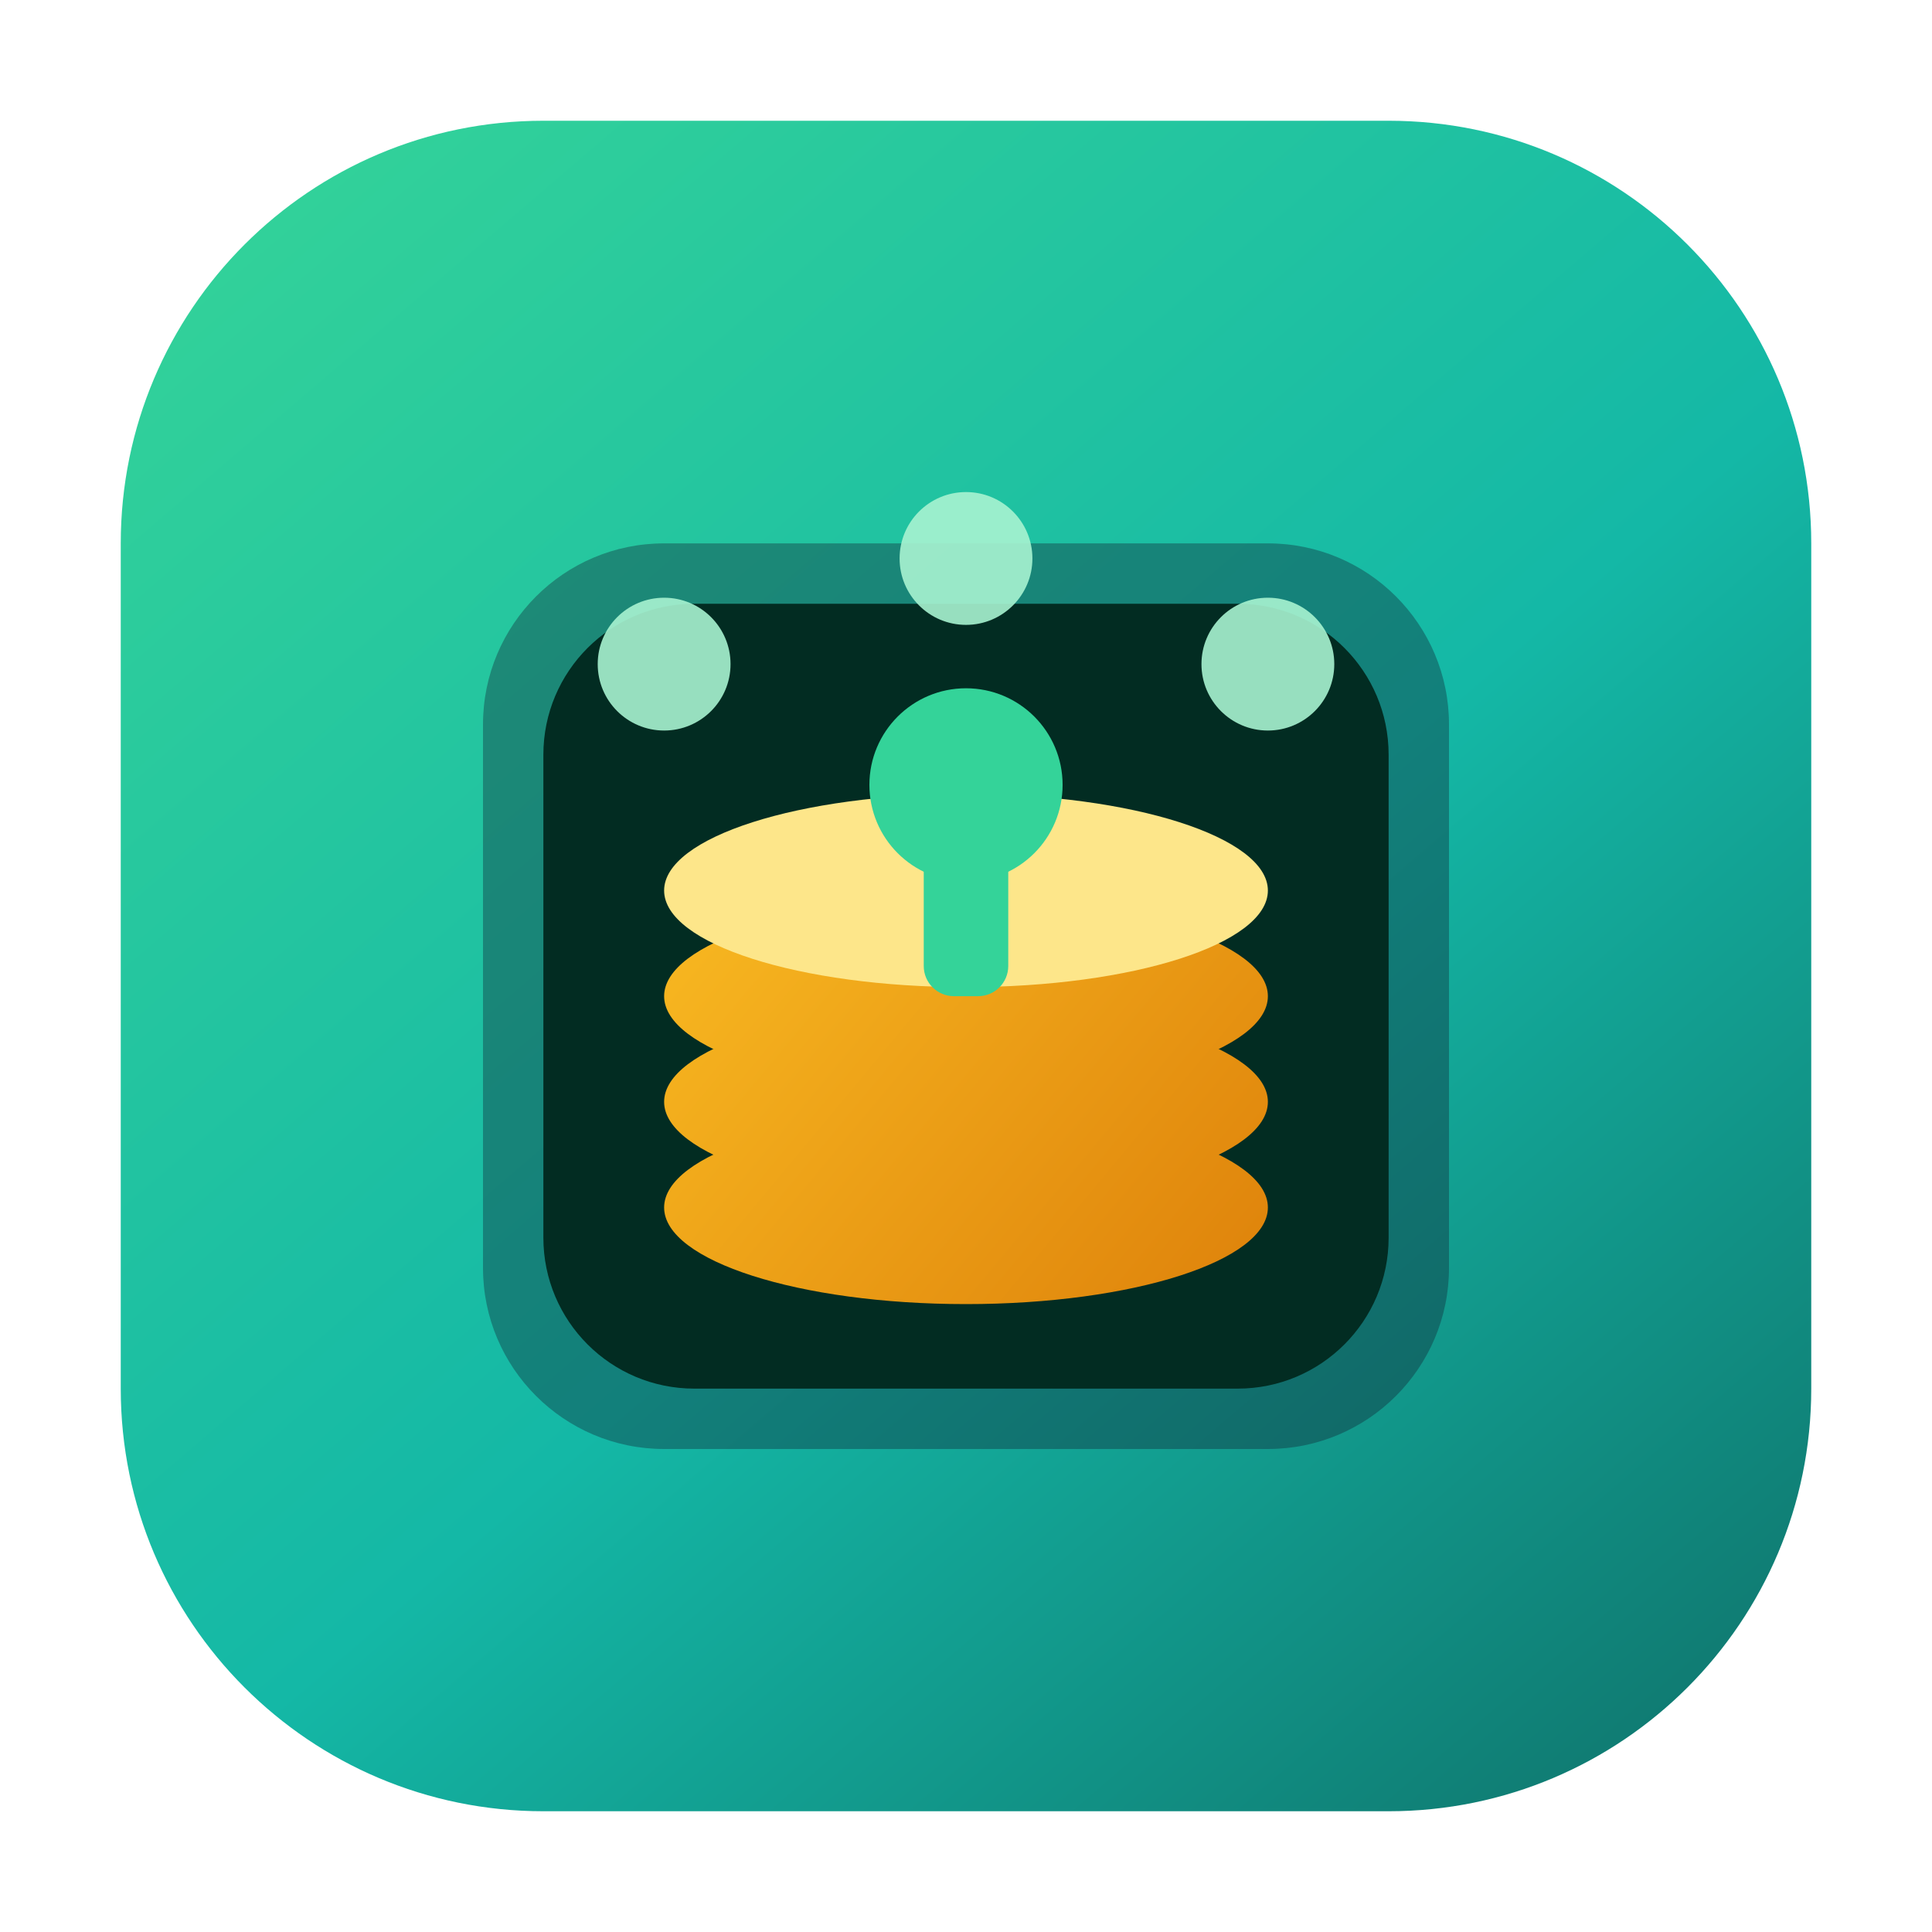
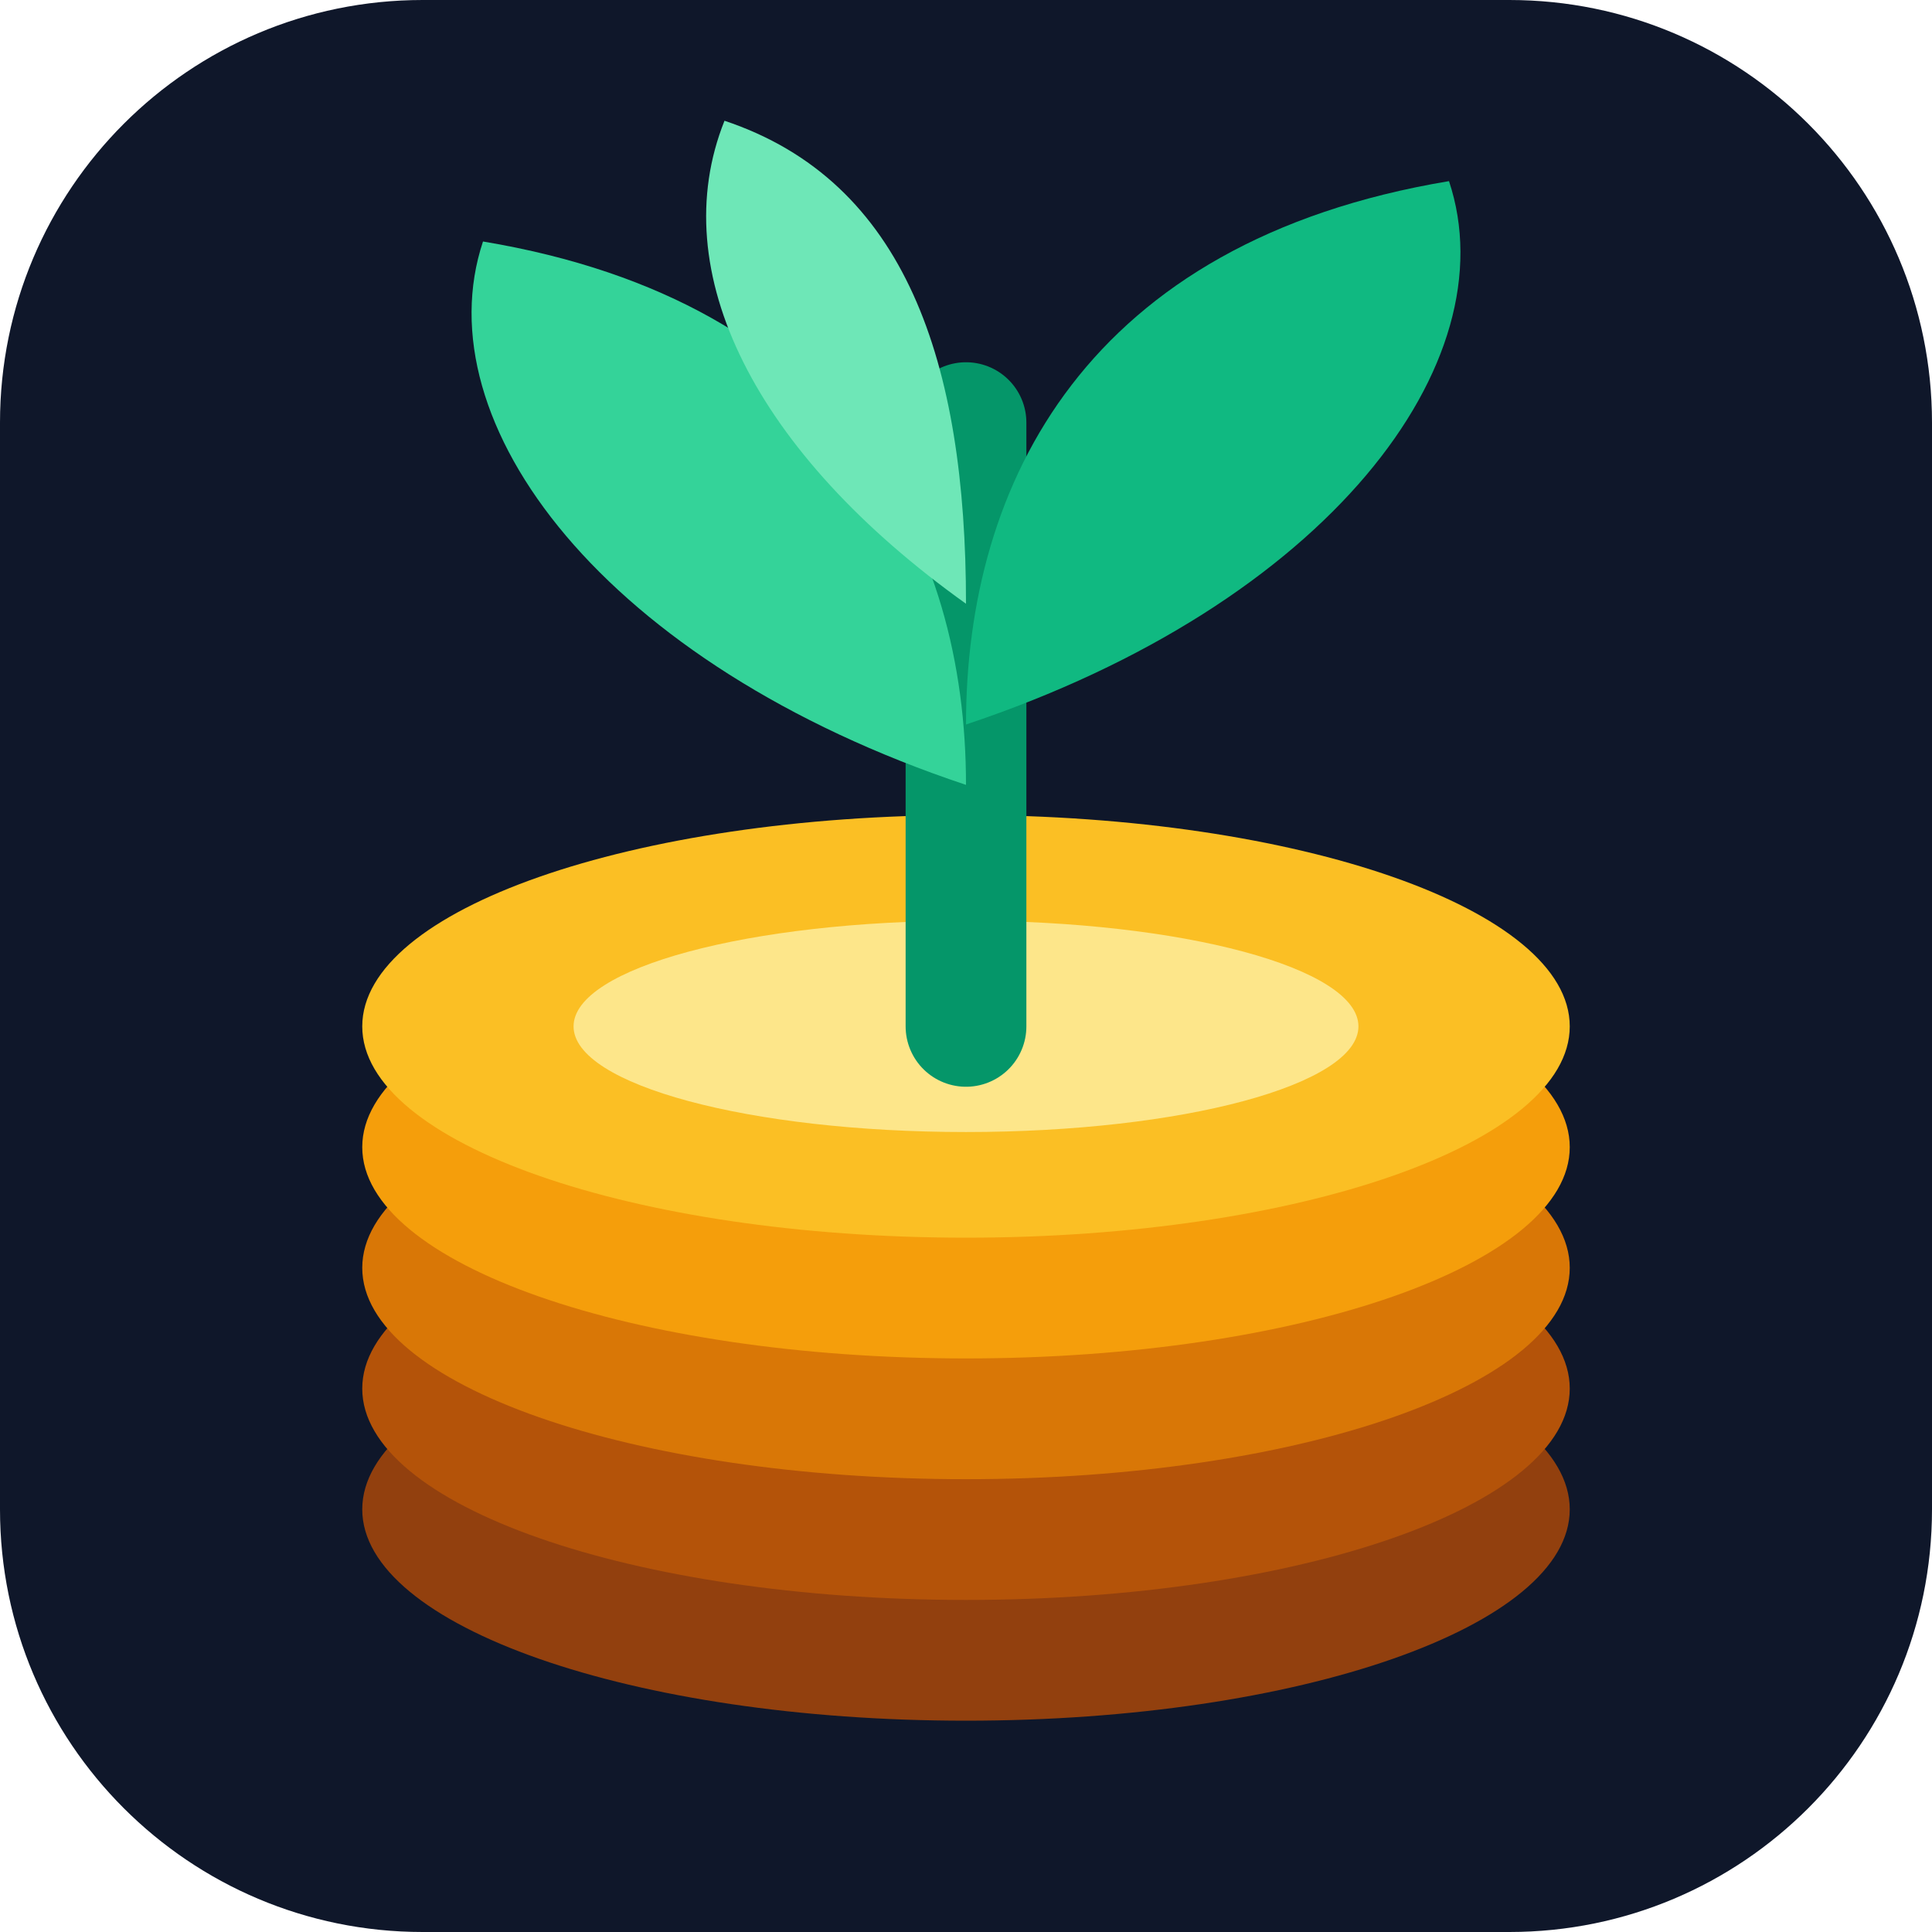
- <svg xmlns="http://www.w3.org/2000/svg" viewBox="0 0 64 64" fill="none">
-   <defs>
-     <linearGradient id="g" x1="8" y1="4" x2="56" y2="60" gradientUnits="userSpaceOnUse">
-       <stop stop-color="#34d399" />
-       <stop offset="0.55" stop-color="#14b8a6" />
-       <stop offset="1" stop-color="#0f766e" />
-     </linearGradient>
-     <linearGradient id="gold" x1="20" y1="28" x2="44" y2="48" gradientUnits="userSpaceOnUse">
-       <stop stop-color="#fbbf24" />
-       <stop offset="1" stop-color="#d97706" />
-     </linearGradient>
-   </defs>
-   <rect x="4" y="4" width="56" height="56" rx="14" fill="url(#g)" />
-   <rect x="16" y="18" width="32" height="30" rx="6" fill="#0f172a" opacity="0.35" />
-   <rect x="18" y="20" width="28" height="26" rx="5" fill="#022c22" />
-   <ellipse cx="32" cy="40" rx="10" ry="3.2" fill="url(#gold)" />
-   <ellipse cx="32" cy="36.5" rx="10" ry="3.2" fill="url(#gold)" />
-   <ellipse cx="32" cy="33" rx="10" ry="3.2" fill="url(#gold)" />
-   <ellipse cx="32" cy="29.5" rx="10" ry="3.2" fill="#fde68a" />
-   <circle cx="32" cy="26" r="3.2" fill="#34d399" />
-   <rect x="30.6" y="27.5" width="2.8" height="5.5" rx="1" fill="#34d399" />
-   <circle cx="22" cy="22" r="2.2" fill="#a7f3d0" opacity="0.9" />
-   <circle cx="32" cy="18.5" r="2.2" fill="#a7f3d0" opacity="0.9" />
-   <circle cx="42" cy="22" r="2.2" fill="#a7f3d0" opacity="0.9" />
+ <svg xmlns="http://www.w3.org/2000/svg" viewBox="0 0 64 64">
+   <rect width="64" height="64" rx="14" fill="#0f172a" />
+   <ellipse cx="32" cy="50" rx="20" ry="7" fill="#92400e" />
+   <ellipse cx="32" cy="46" rx="20" ry="7" fill="#b45309" />
+   <ellipse cx="32" cy="42" rx="20" ry="7" fill="#d97706" />
+   <ellipse cx="32" cy="38" rx="20" ry="7" fill="#f59e0b" />
+   <ellipse cx="32" cy="34" rx="20" ry="7" fill="#fbbf24" />
+   <ellipse cx="32" cy="34" rx="13" ry="3.5" fill="#fde68a" />
+   <path d="M32 34 V14" stroke="#059669" stroke-width="4" stroke-linecap="round" />
+   <path d="M32 26 C20 22 14 14 16 8 C28 10 32 18 32 26Z" fill="#34d399" />
+   <path d="M32 24 C44 20 50 12 48 6 C36 8 32 16 32 24Z" fill="#10b981" />
+   <path d="M32 20 C25 15 22 9 24 4 C30 6 32 12 32 20Z" fill="#6ee7b7" />
</svg>
